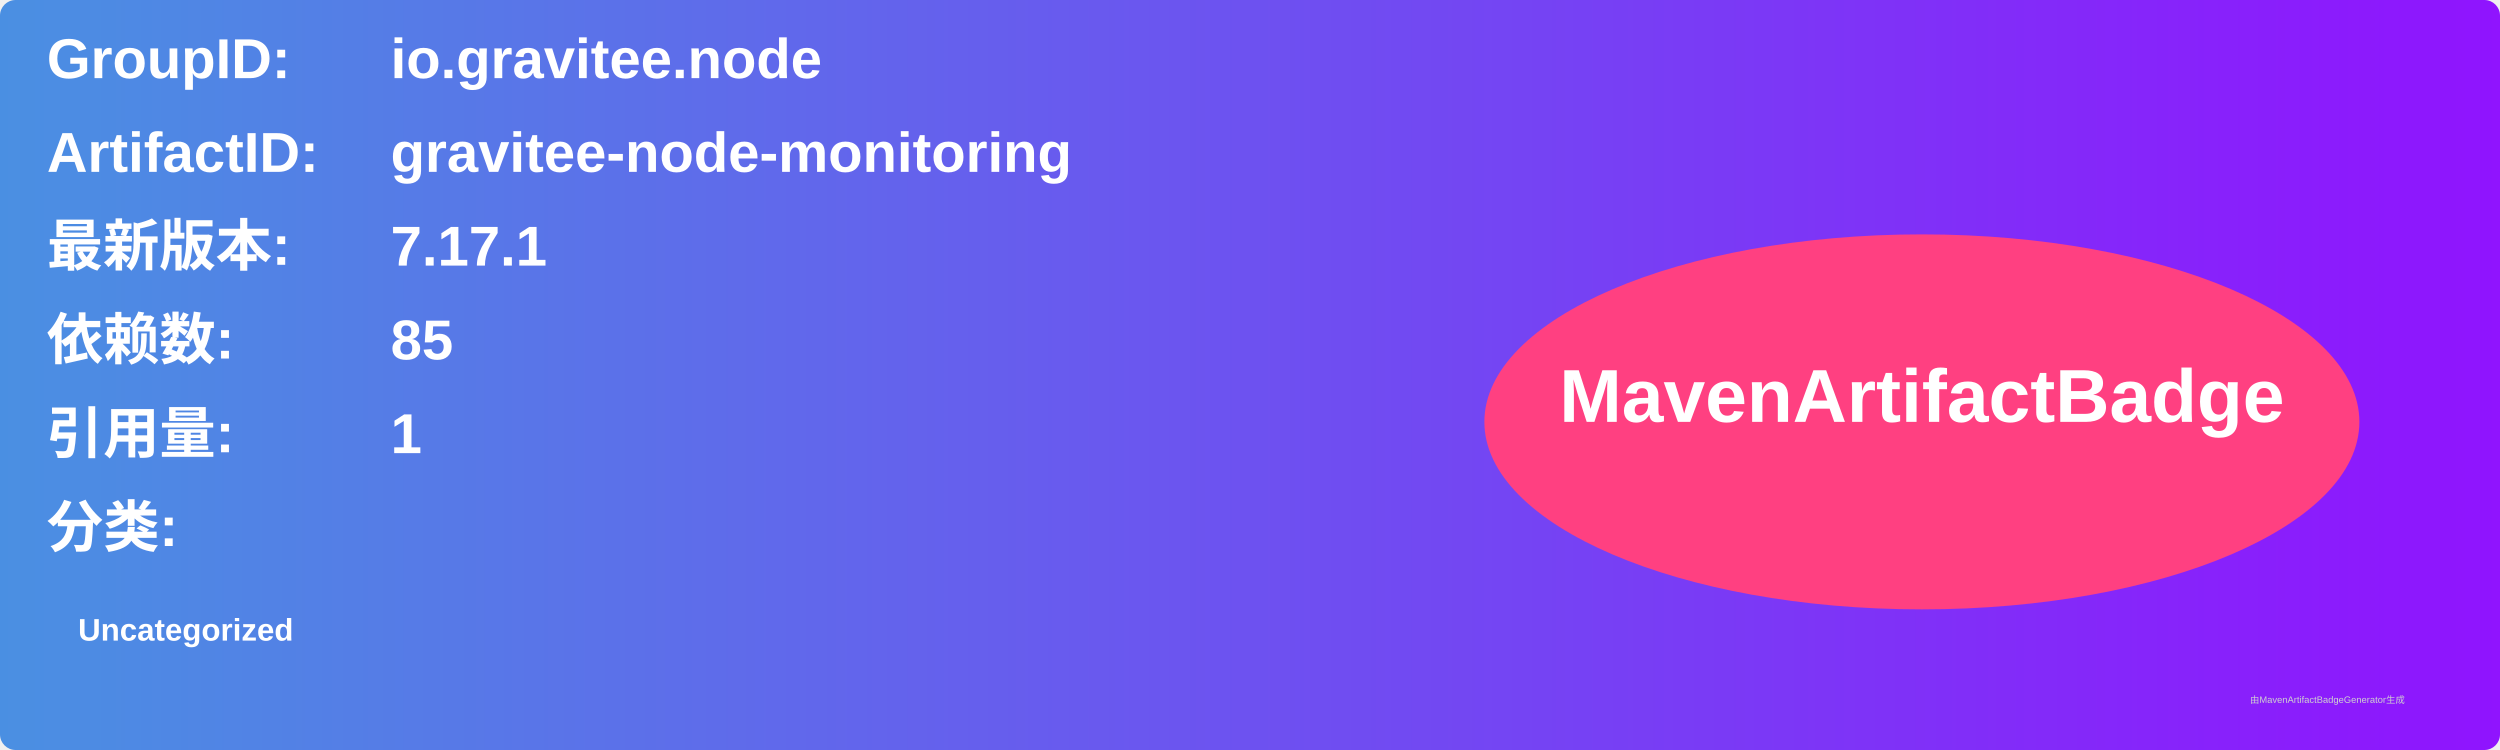
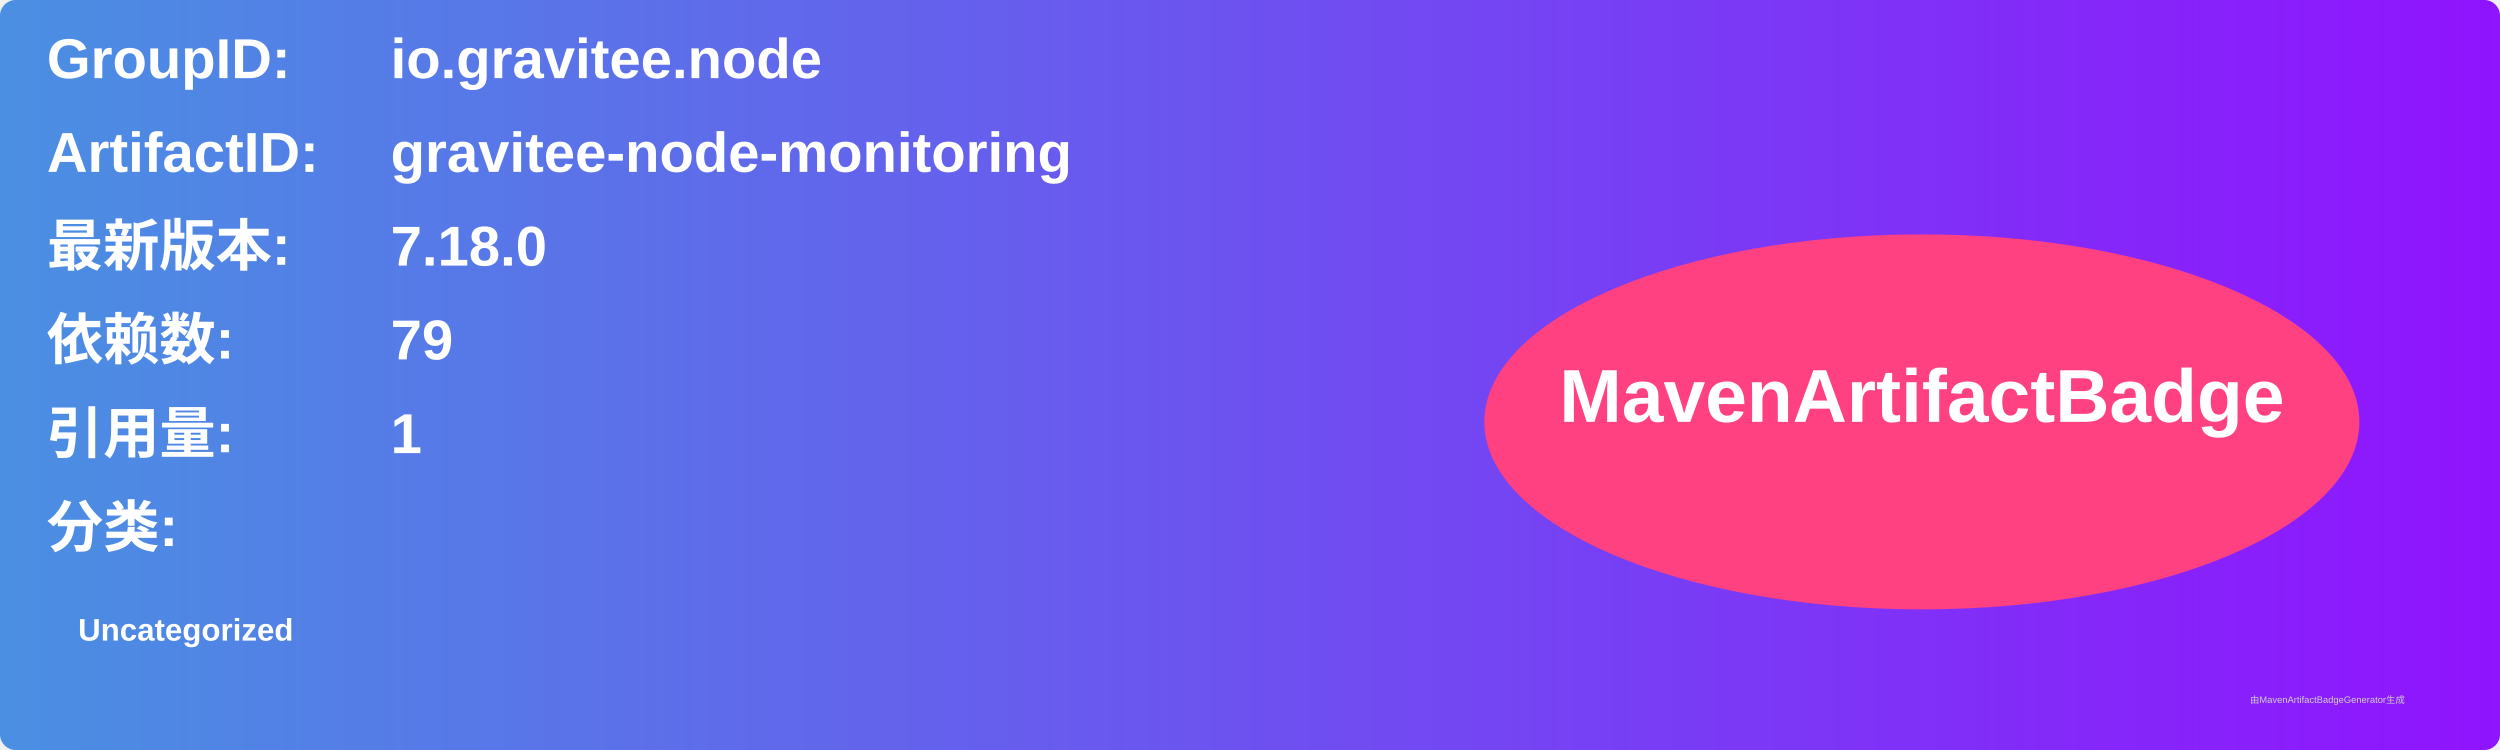
<svg xmlns="http://www.w3.org/2000/svg" width="800" height="240" viewBox="0 0 800 240">
  <linearGradient id="grad" x1="0%" y1="0%" x2="100%" y2="0%">
    <stop offset="0%" stop-color="#4a90e2" />
    <stop offset="100%" stop-color="#9013fe" />
  </linearGradient>
  <rect width="100%" height="100%" rx="5" ry="5" fill="url(#grad)" />
  <g transform="translate(15, 15)">
    <text x="0" y="10" font-family="Arial" font-size="18" fill="white" font-weight="bold" width="260">GroupID:</text>
    <text x="110" y="10" font-family="Arial" font-size="18" fill="white" font-weight="bold" width="460">io.gravitee.node</text>
    <text x="0" y="40" font-family="Arial" font-size="18" fill="white" font-weight="bold" width="260">ArtifactID:</text>
    <text x="110" y="40" font-family="Arial" font-size="18" fill="white" font-weight="bold" width="460">gravitee-node-monitoring</text>
    <text x="0" y="70" font-family="Arial" font-size="18" fill="white" font-weight="bold">最新版本:</text>
    <text x="110" y="70" font-family="Arial" font-size="18" fill="white" font-weight="bold">
-       <tspan font-weight="bold">7.17.1</tspan>
+       <tspan font-weight="bold">7.18.0</tspan>
    </text>
    <text x="0" y="100" font-family="Arial" font-size="18" fill="white" font-weight="bold">依赖数: </text>
    <text x="110" y="100" font-family="Arial" font-size="18" fill="white">
-       <tspan font-weight="bold">85</tspan>
+       <tspan font-weight="bold">79</tspan>
    </text>
    <text x="0" y="130" font-family="Arial" font-size="18" fill="white" font-weight="bold">引用量: </text>
    <text x="110" y="130" font-family="Arial" font-size="18" fill="white">
      <tspan font-weight="bold">1</tspan>
    </text>
    <text x="0" y="160" font-family="Arial" font-size="18" fill="white" font-weight="bold">分类:</text>
    <text x="10" y="190" font-family="Arial" font-size="10" fill="white">
      <tspan font-weight="bold">Uncategorized</tspan>
    </text>
    <ellipse cx="600" cy="120" rx="140" ry="60" fill="#ff4081" />
    <text x="600" y="120" text-anchor="middle" font-family="Arial" font-size="24" fill="white" font-weight="bold">MavenArtifactBadge</text>
  </g>
  <text x="720" y="225" font-family="Arial" font-size="3" fill="#d0d0d0">由MavenArtifactBadgeGenerator生成</text>
</svg>
